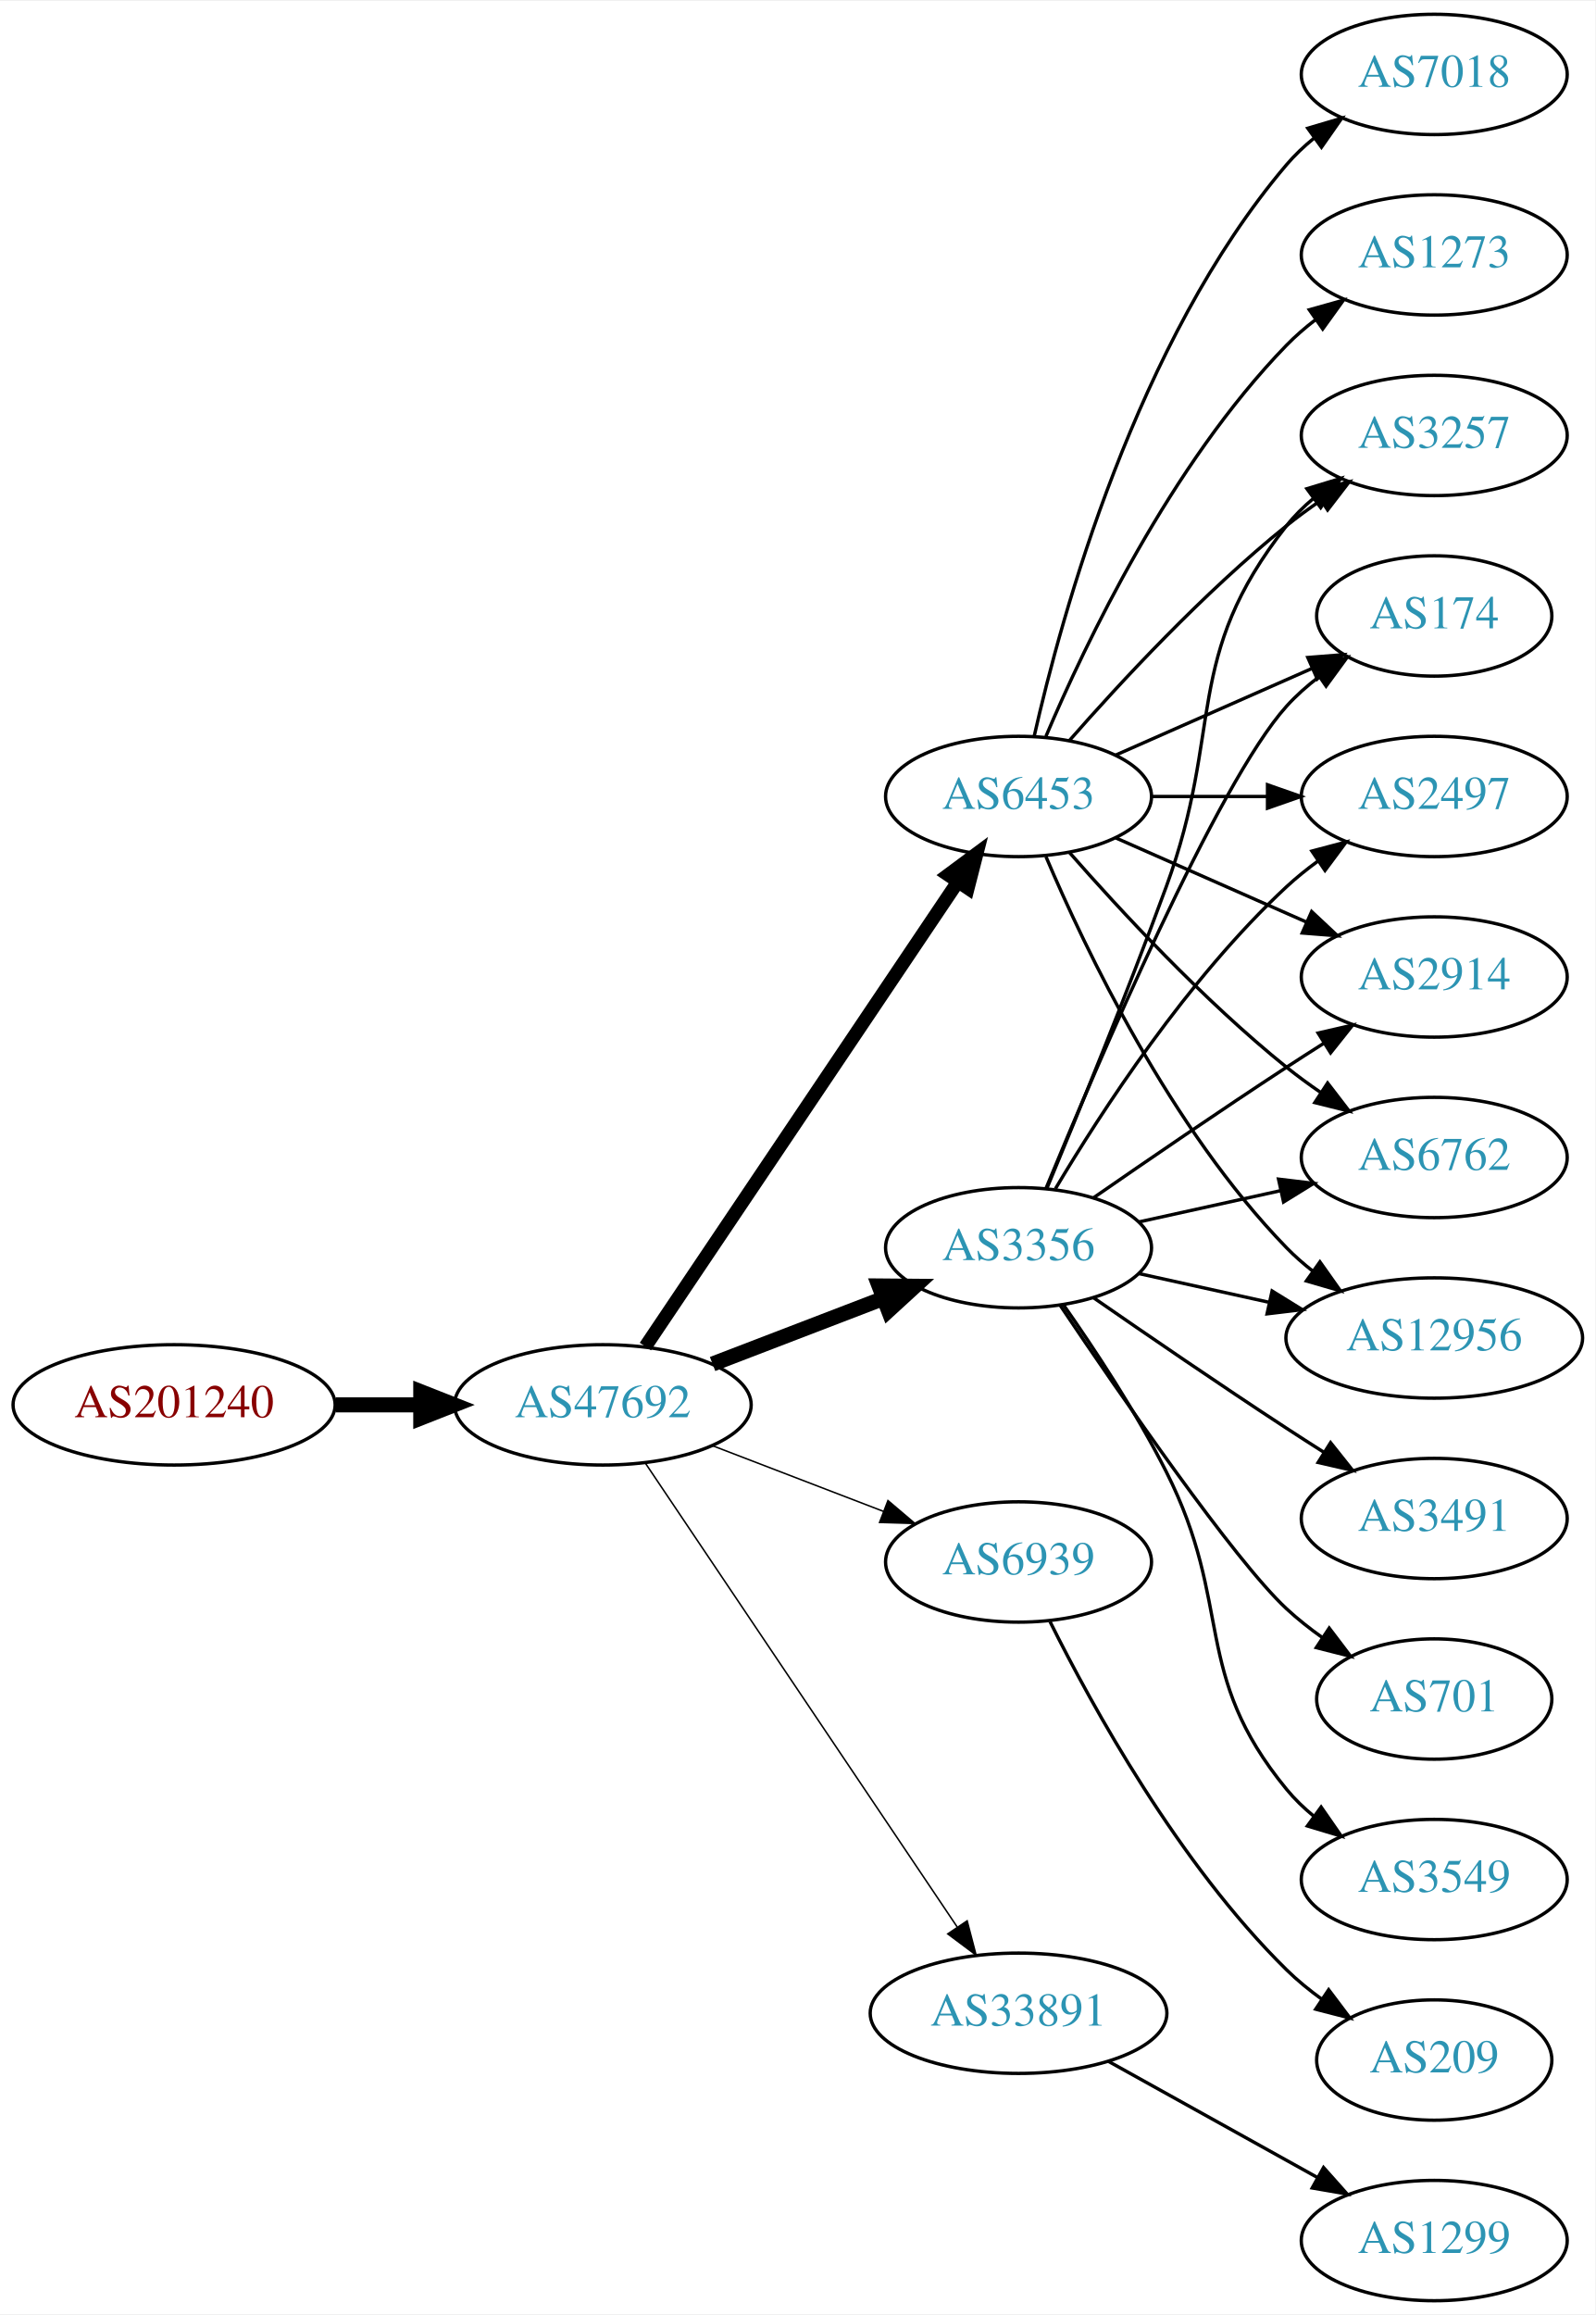
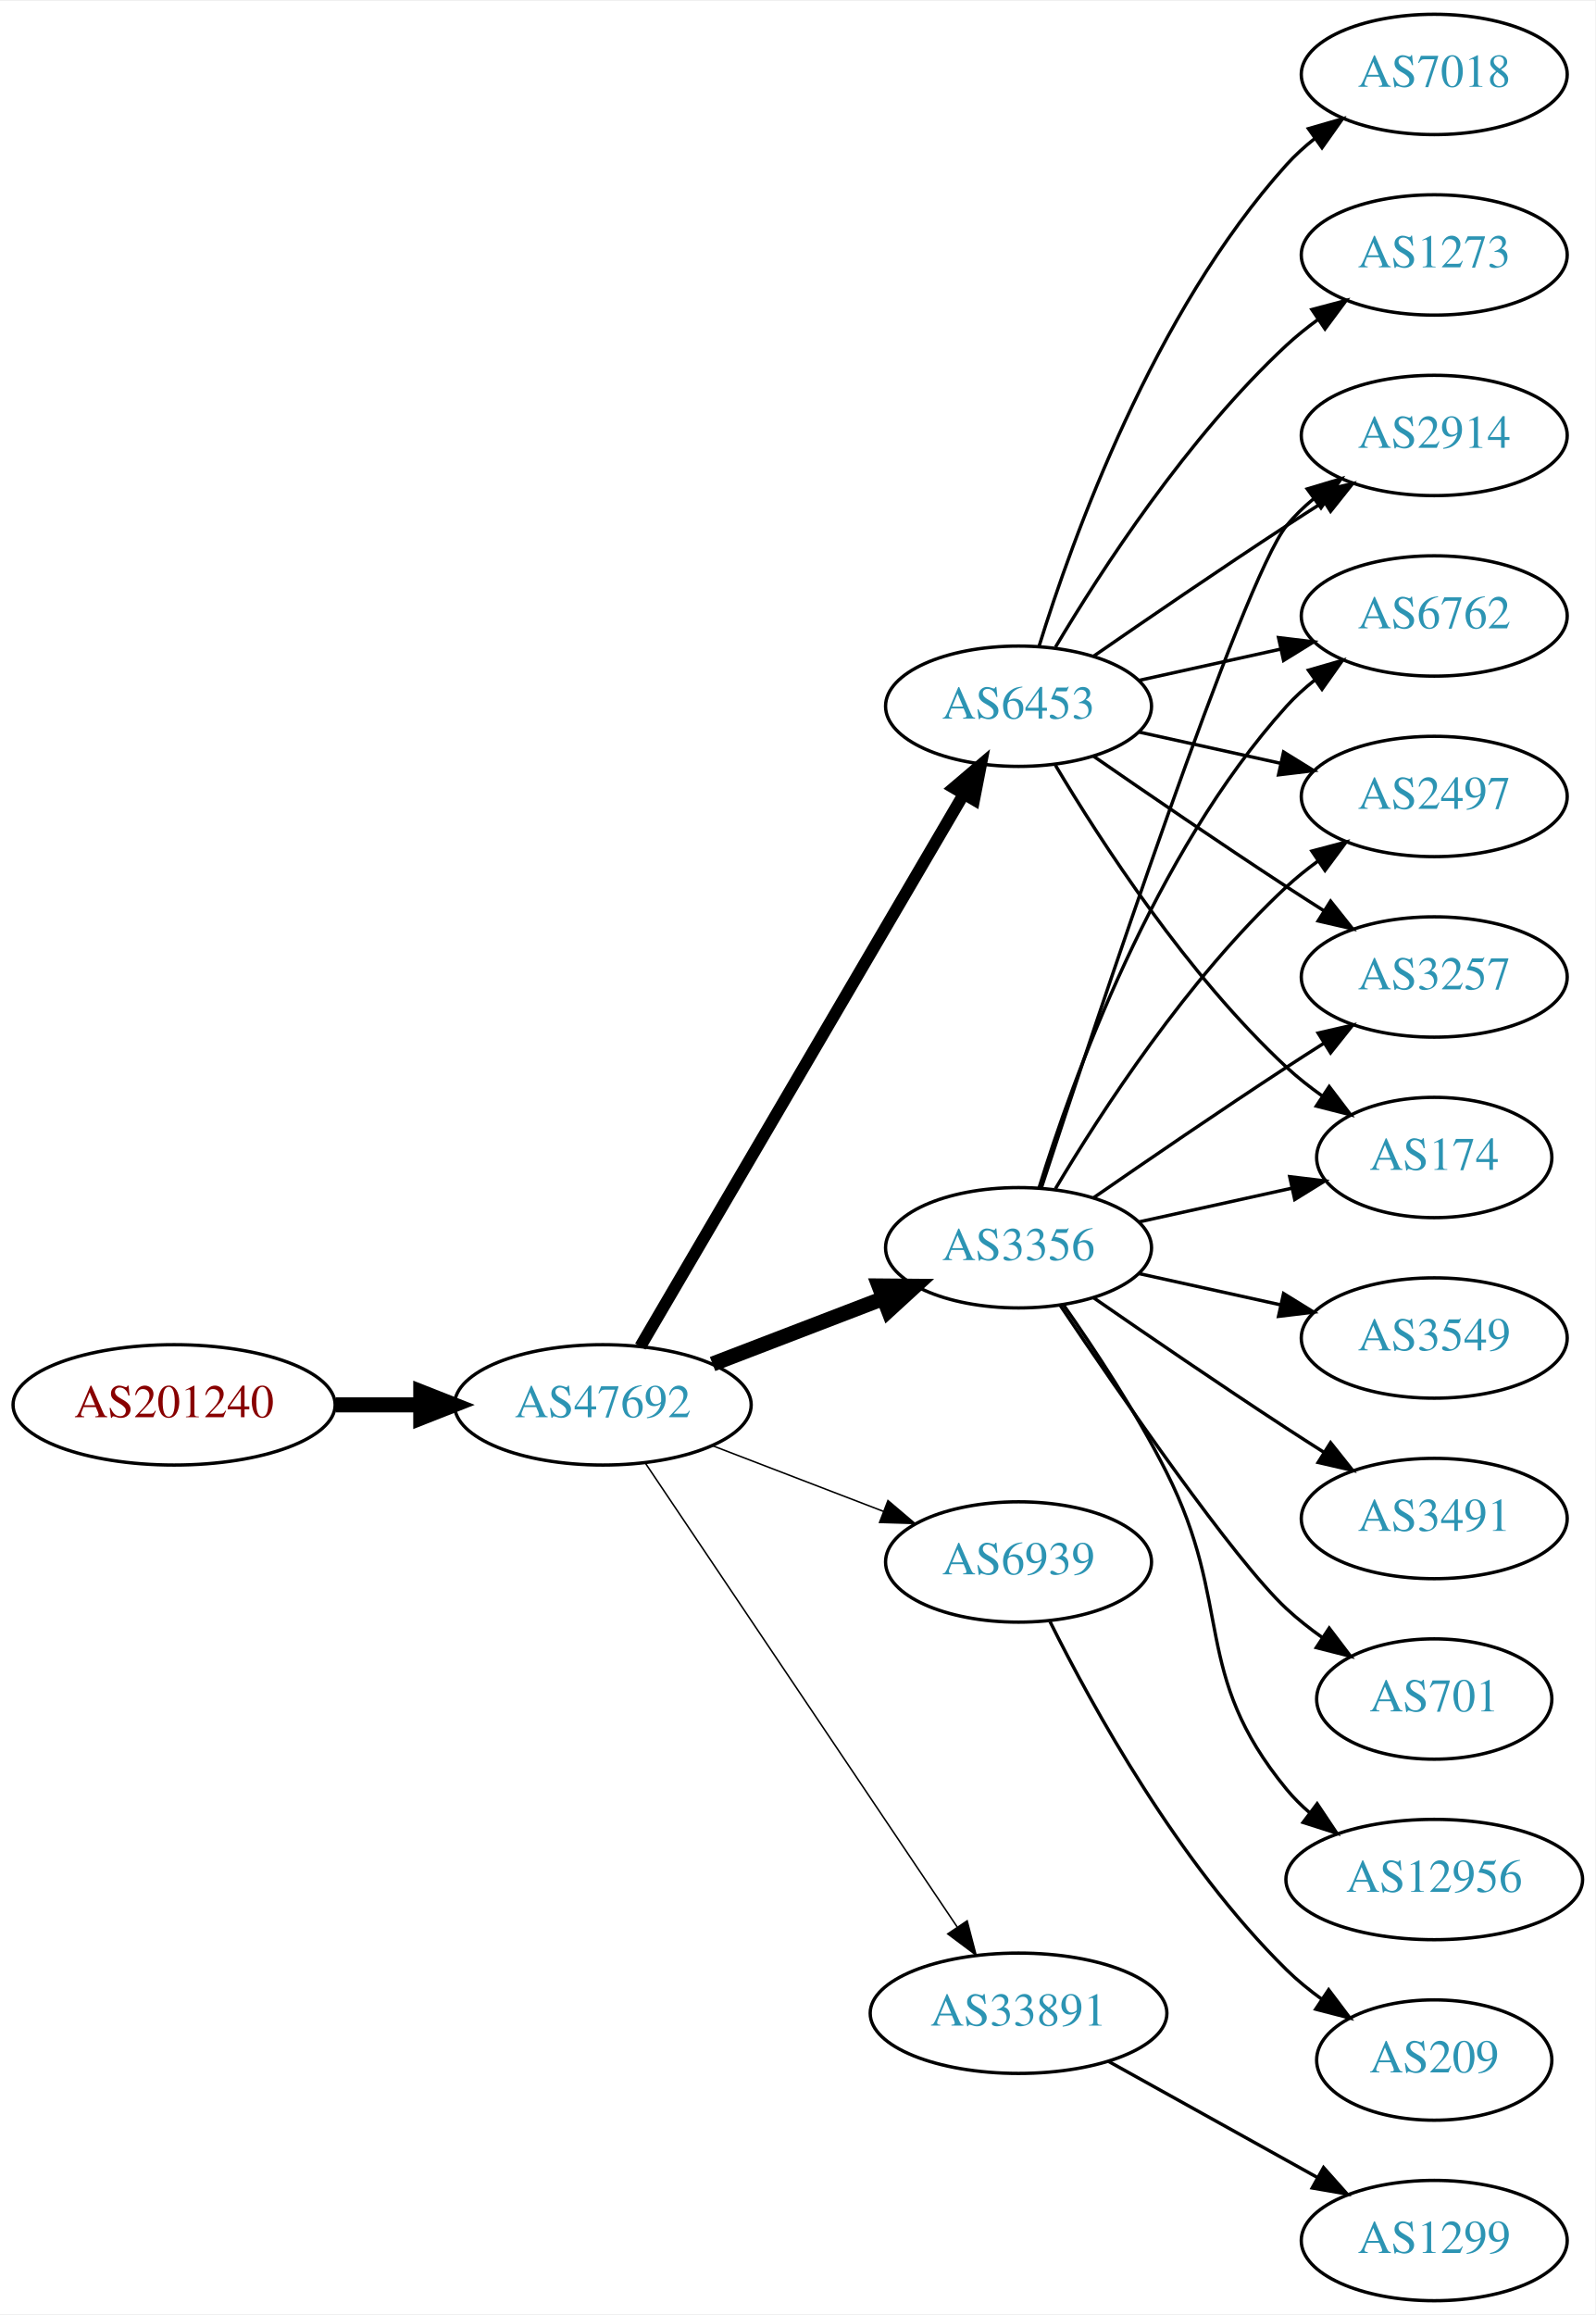
<svg xmlns="http://www.w3.org/2000/svg" xmlns:xlink="http://www.w3.org/1999/xlink" width="477pt" height="692pt" viewBox="0.00 0.00 477.37 692.00">
  <g id="graph0" class="graph" transform="scale(1 1) rotate(0) translate(4 688)">
    <polygon fill="white" stroke="none" points="-4,4 -4,-688 473.368,-688 473.368,4 -4,4" />
    <g id="node1" class="node">
      <g id="a_node1">
        <a xlink:href="/asn/201240" xlink:title="AS201240 ~ OpenIoT [AT]">
          <ellipse fill="#ffffff" stroke="black" cx="48.096" cy="-268" rx="48.192" ry="18" />
          <text text-anchor="middle" x="48.096" y="-264.3" font-family="Times,serif" font-size="14.00" fill="#880000">AS201240</text>
        </a>
      </g>
    </g>
    <g id="node2" class="node">
      <g id="a_node2">
        <a xlink:href="/asn/47692" xlink:title="AS47692 ~ Nessus GmbH [AT]">
          <ellipse fill="#ffffff" stroke="black" cx="176.388" cy="-268" rx="44.393" ry="18" />
          <text text-anchor="middle" x="176.388" y="-264.3" font-family="Times,serif" font-size="14.00" fill="#2c94b3">AS47692</text>
        </a>
      </g>
    </g>
    <g id="edge1" class="edge">
      <path fill="none" stroke="black" stroke-width="4.5" d="M96.481,-268C104.742,-268 113.386,-268 121.799,-268" />
      <polygon fill="black" stroke="black" stroke-width="4.5" points="121.904,-271.938 131.904,-268 121.904,-264.063 121.904,-271.938" />
    </g>
    <g id="node3" class="node">
      <g id="a_node3">
        <a xlink:href="/asn/6453" xlink:title="AS6453 ~ TATA COMMUNICATIONS (AMERICA) INC [US]">
-           <ellipse fill="#ffffff" stroke="black" cx="300.78" cy="-450" rx="39.794" ry="18" />
-           <text text-anchor="middle" x="300.78" y="-446.3" font-family="Times,serif" font-size="14.00" fill="#2c94b3">AS6453</text>
+           <ellipse fill="#ffffff" stroke="black" cx="300.78" cy="-477" rx="39.794" ry="18" />
+           <text text-anchor="middle" x="300.78" y="-473.3" font-family="Times,serif" font-size="14.00" fill="#2c94b3">AS6453</text>
        </a>
      </g>
    </g>
    <g id="edge2" class="edge">
-       <path fill="none" stroke="black" stroke-width="4.05" d="M189.123,-285.451C210.836,-317.739 257.363,-386.925 282.618,-424.48" />
-       <polygon fill="black" stroke="black" stroke-width="4.05" points="279.737,-426.547 288.258,-432.868 285.619,-422.592 279.737,-426.547" />
+       <path fill="none" stroke="black" stroke-width="3.6" d="M187.612,-285.46C209.076,-322.112 258.936,-407.254 284.325,-450.61" />
+       <polygon fill="black" stroke="black" stroke-width="3.6" points="281.425,-452.582 289.498,-459.443 287.465,-449.045 281.425,-452.582" />
    </g>
    <g id="node4" class="node">
      <g id="a_node4">
+         <a xlink:href="/asn/6939" xlink:title="AS6939 ~ Hurricane Electric LLC [US]">
+           <ellipse fill="#ffffff" stroke="black" cx="300.78" cy="-221" rx="39.794" ry="18" />
+           <text text-anchor="middle" x="300.78" y="-217.3" font-family="Times,serif" font-size="14.00" fill="#2c94b3">AS6939</text>
+         </a>
+       </g>
+     </g>
+     <g id="edge3" class="edge">
+       <path fill="none" stroke="black" stroke-width="0.45" d="M209.225,-255.774C224.856,-249.772 243.836,-242.483 260.374,-236.132" />
+       <polygon fill="black" stroke="black" stroke-width="0.45" points="261.705,-239.37 269.785,-232.518 259.195,-232.836 261.705,-239.37" />
+     </g>
+     <g id="node5" class="node">
+       <g id="a_node5">
        <a xlink:href="/asn/3356" xlink:title="AS3356 ~ Level 3 Parent, LLC [US]">
          <ellipse fill="#ffffff" stroke="black" cx="300.78" cy="-315" rx="39.794" ry="18" />
          <text text-anchor="middle" x="300.78" y="-311.3" font-family="Times,serif" font-size="14.00" fill="#2c94b3">AS3356</text>
        </a>
      </g>
    </g>
-     <g id="edge3" class="edge">
+     <g id="edge4" class="edge">
      <path fill="none" stroke="black" stroke-width="4.5" d="M209.225,-280.226C224.856,-286.228 243.836,-293.517 260.374,-299.868" />
      <polygon fill="black" stroke="black" stroke-width="4.5" points="259.038,-303.573 269.785,-303.482 261.862,-296.221 259.038,-303.573" />
-     </g>
-     <g id="node5" class="node">
-       <g id="a_node5">
-         <a xlink:href="/asn/6939" xlink:title="AS6939 ~ Hurricane Electric LLC [US]">
-           <ellipse fill="#ffffff" stroke="black" cx="300.78" cy="-221" rx="39.794" ry="18" />
-           <text text-anchor="middle" x="300.78" y="-217.3" font-family="Times,serif" font-size="14.00" fill="#2c94b3">AS6939</text>
-         </a>
-       </g>
-     </g>
-     <g id="edge4" class="edge">
-       <path fill="none" stroke="black" stroke-width="0.45" d="M209.225,-255.774C224.856,-249.772 243.836,-242.483 260.374,-236.132" />
-       <polygon fill="black" stroke="black" stroke-width="0.45" points="261.705,-239.37 269.785,-232.518 259.195,-232.836 261.705,-239.37" />
    </g>
    <g id="node6" class="node">
      <g id="a_node6">
        <a xlink:href="/asn/33891" xlink:title="AS33891 ~ CORE-BACKBONE GMBH GLOBAL NETWORK [DE]">
          <ellipse fill="#ffffff" stroke="black" cx="300.78" cy="-86" rx="44.393" ry="18" />
          <text text-anchor="middle" x="300.78" y="-82.3" font-family="Times,serif" font-size="14.00" fill="#2c94b3">AS33891</text>
        </a>
      </g>
    </g>
    <g id="edge5" class="edge">
      <path fill="none" stroke="black" stroke-width="0.45" d="M189.123,-250.549C210.781,-218.343 257.125,-149.428 282.424,-111.808" />
      <polygon fill="black" stroke="black" stroke-width="0.45" points="285.404,-113.649 288.08,-103.398 279.595,-109.743 285.404,-113.649" />
    </g>
    <g id="node7" class="node">
      <g id="a_node7">
        <a xlink:href="/asn/2914" xlink:title="AS2914 ~ NTT America, Inc. [US]">
-           <ellipse fill="#ffffff" stroke="black" cx="425.172" cy="-396" rx="39.794" ry="18" />
-           <text text-anchor="middle" x="425.172" y="-392.3" font-family="Times,serif" font-size="14.00" fill="#2c94b3">AS2914</text>
+           <ellipse fill="#ffffff" stroke="black" cx="425.172" cy="-558" rx="39.794" ry="18" />
+           <text text-anchor="middle" x="425.172" y="-554.3" font-family="Times,serif" font-size="14.00" fill="#2c94b3">AS2914</text>
        </a>
      </g>
    </g>
    <g id="edge6" class="edge">
-       <path fill="none" stroke="black" d="M329.859,-437.611C346.807,-430.134 368.604,-420.517 386.974,-412.412" />
-       <polygon fill="black" stroke="black" points="388.487,-415.57 396.223,-408.331 385.661,-409.166 388.487,-415.57" />
+       <path fill="none" stroke="black" d="M323.137,-491.901C338.988,-502.877 361.191,-518.079 380.976,-531 384.558,-533.339 388.328,-535.759 392.089,-538.144" />
+       <polygon fill="black" stroke="black" points="390.422,-541.231 400.749,-543.596 394.151,-535.307 390.422,-541.231" />
    </g>
    <g id="node8" class="node">
      <g id="a_node8">
        <a xlink:href="/asn/6762" xlink:title="AS6762 ~ TELECOM ITALIA SPARKLE S.p.A. [IT]">
-           <ellipse fill="#ffffff" stroke="black" cx="425.172" cy="-342" rx="39.794" ry="18" />
-           <text text-anchor="middle" x="425.172" y="-338.3" font-family="Times,serif" font-size="14.00" fill="#2c94b3">AS6762</text>
+           <ellipse fill="#ffffff" stroke="black" cx="425.172" cy="-504" rx="39.794" ry="18" />
+           <text text-anchor="middle" x="425.172" y="-500.3" font-family="Times,serif" font-size="14.00" fill="#2c94b3">AS6762</text>
        </a>
      </g>
    </g>
    <g id="edge7" class="edge">
-       <path fill="none" stroke="black" d="M315.932,-433.337C331.034,-416.106 356.155,-388.976 380.976,-369 384.231,-366.38 387.756,-363.808 391.341,-361.354" />
-       <polygon fill="black" stroke="black" points="393.26,-364.281 399.714,-355.879 389.429,-358.423 393.26,-364.281" />
+       <path fill="none" stroke="black" d="M336.852,-484.737C350.04,-487.646 365.219,-490.995 379.185,-494.076" />
+       <polygon fill="black" stroke="black" points="378.575,-497.525 389.094,-496.262 380.083,-490.69 378.575,-497.525" />
    </g>
    <g id="node9" class="node">
      <g id="a_node9">
-         <a xlink:href="/asn/12956" xlink:title="AS12956 ~ TELXIUS [ES]">
-           <ellipse fill="#ffffff" stroke="black" cx="425.172" cy="-288" rx="44.393" ry="18" />
-           <text text-anchor="middle" x="425.172" y="-284.3" font-family="Times,serif" font-size="14.00" fill="#2c94b3">AS12956</text>
+         <a xlink:href="/asn/2497" xlink:title="AS2497 ~ Internet Initiative Japan Inc. [JP]">
+           <ellipse fill="#ffffff" stroke="black" cx="425.172" cy="-450" rx="39.794" ry="18" />
+           <text text-anchor="middle" x="425.172" y="-446.3" font-family="Times,serif" font-size="14.00" fill="#2c94b3">AS2497</text>
        </a>
      </g>
    </g>
    <g id="edge8" class="edge">
-       <path fill="none" stroke="black" d="M308.97,-432.025C320.737,-404.318 346.312,-350.652 380.976,-315 383.392,-312.515 386.08,-310.158 388.901,-307.949" />
-       <polygon fill="black" stroke="black" points="390.966,-310.775 397.086,-302.127 386.908,-305.071 390.966,-310.775" />
+       <path fill="none" stroke="black" d="M336.852,-469.263C350.04,-466.354 365.219,-463.005 379.185,-459.924" />
+       <polygon fill="black" stroke="black" points="380.083,-463.31 389.094,-457.738 378.575,-456.475 380.083,-463.31" />
    </g>
    <g id="node10" class="node">
      <g id="a_node10">
        <a xlink:href="/asn/3257" xlink:title="AS3257 ~ GTT [DE]">
-           <ellipse fill="#ffffff" stroke="black" cx="425.172" cy="-558" rx="39.794" ry="18" />
-           <text text-anchor="middle" x="425.172" y="-554.3" font-family="Times,serif" font-size="14.00" fill="#2c94b3">AS3257</text>
+           <ellipse fill="#ffffff" stroke="black" cx="425.172" cy="-396" rx="39.794" ry="18" />
+           <text text-anchor="middle" x="425.172" y="-392.3" font-family="Times,serif" font-size="14.00" fill="#2c94b3">AS3257</text>
        </a>
      </g>
    </g>
    <g id="edge9" class="edge">
-       <path fill="none" stroke="black" d="M315.932,-466.663C331.034,-483.894 356.155,-511.024 380.976,-531 384.231,-533.62 387.756,-536.192 391.341,-538.646" />
-       <polygon fill="black" stroke="black" points="389.429,-541.577 399.714,-544.121 393.26,-535.719 389.429,-541.577" />
+       <path fill="none" stroke="black" d="M323.137,-462.099C338.988,-451.123 361.191,-435.921 380.976,-423 384.558,-420.661 388.328,-418.241 392.089,-415.856" />
+       <polygon fill="black" stroke="black" points="394.151,-418.693 400.749,-410.404 390.422,-412.769 394.151,-418.693" />
    </g>
    <g id="node11" class="node">
      <g id="a_node11">
-         <a xlink:href="/asn/174" xlink:title="AS174 ~ Cogent Communications [US]">
-           <ellipse fill="#ffffff" stroke="black" cx="425.172" cy="-504" rx="35.194" ry="18" />
-           <text text-anchor="middle" x="425.172" y="-500.3" font-family="Times,serif" font-size="14.00" fill="#2c94b3">AS174</text>
-         </a>
-       </g>
-     </g>
-     <g id="edge10" class="edge">
-       <path fill="none" stroke="black" d="M329.859,-462.389C347.288,-470.078 369.845,-480.031 388.528,-488.274" />
-       <polygon fill="black" stroke="black" points="387.336,-491.573 397.898,-492.408 390.162,-485.169 387.336,-491.573" />
-     </g>
-     <g id="node12" class="node">
-       <g id="a_node12">
        <a xlink:href="/asn/1273" xlink:title="AS1273 ~ Vodafone Group PLC [EU]">
          <ellipse fill="#ffffff" stroke="black" cx="425.172" cy="-612" rx="39.794" ry="18" />
          <text text-anchor="middle" x="425.172" y="-608.3" font-family="Times,serif" font-size="14.00" fill="#2c94b3">AS1273</text>
        </a>
      </g>
    </g>
-     <g id="edge11" class="edge">
-       <path fill="none" stroke="black" d="M308.97,-467.975C320.737,-495.682 346.312,-549.348 380.976,-585 383.596,-587.695 386.537,-590.239 389.619,-592.608" />
-       <polygon fill="black" stroke="black" points="387.786,-595.597 397.988,-598.455 391.795,-589.859 387.786,-595.597" />
-     </g>
-     <g id="node13" class="node">
-       <g id="a_node13">
+     <g id="edge10" class="edge">
+       <path fill="none" stroke="black" d="M311.826,-494.671C325.397,-517.472 351.329,-557.472 380.976,-585 383.882,-587.699 387.096,-590.28 390.42,-592.703" />
+       <polygon fill="black" stroke="black" points="388.555,-595.667 398.798,-598.375 392.479,-589.87 388.555,-595.667" />
+     </g>
+     <g id="node12" class="node">
+       <g id="a_node12">
        <a xlink:href="/asn/7018" xlink:title="AS7018 ~ AT&amp;T Services, Inc. [US]">
          <ellipse fill="#ffffff" stroke="black" cx="425.172" cy="-666" rx="39.794" ry="18" />
          <text text-anchor="middle" x="425.172" y="-662.3" font-family="Times,serif" font-size="14.00" fill="#2c94b3">AS7018</text>
        </a>
      </g>
    </g>
+     <g id="edge11" class="edge">
+       <path fill="none" stroke="black" d="M306.918,-494.94C316.82,-526.979 341.158,-594.812 380.976,-639 383.492,-641.792 386.363,-644.401 389.402,-646.812" />
+       <polygon fill="black" stroke="black" points="387.531,-649.776 397.71,-652.715 391.586,-644.07 387.531,-649.776" />
+     </g>
+     <g id="node13" class="node">
+       <g id="a_node13">
+         <a xlink:href="/asn/174" xlink:title="AS174 ~ Cogent Communications [US]">
+           <ellipse fill="#ffffff" stroke="black" cx="425.172" cy="-342" rx="35.194" ry="18" />
+           <text text-anchor="middle" x="425.172" y="-338.3" font-family="Times,serif" font-size="14.00" fill="#2c94b3">AS174</text>
+         </a>
+       </g>
+     </g>
    <g id="edge12" class="edge">
-       <path fill="none" stroke="black" d="M305.474,-468.075C313.613,-504.148 336.046,-586.14 380.976,-639 383.41,-641.864 386.227,-644.521 389.231,-646.961" />
-       <polygon fill="black" stroke="black" points="387.331,-649.905 397.492,-652.906 391.42,-644.224 387.331,-649.905" />
+       <path fill="none" stroke="black" d="M311.826,-459.329C325.397,-436.528 351.329,-396.528 380.976,-369 384.273,-365.939 387.965,-363.028 391.766,-360.328" />
+       <polygon fill="black" stroke="black" points="393.741,-363.219 400.148,-354.78 389.877,-357.381 393.741,-363.219" />
    </g>
    <g id="node14" class="node">
      <g id="a_node14">
-         <a xlink:href="/asn/2497" xlink:title="AS2497 ~ Internet Initiative Japan Inc. [JP]">
-           <ellipse fill="#ffffff" stroke="black" cx="425.172" cy="-450" rx="39.794" ry="18" />
-           <text text-anchor="middle" x="425.172" y="-446.3" font-family="Times,serif" font-size="14.00" fill="#2c94b3">AS2497</text>
+         <a xlink:href="/asn/209" xlink:title="AS209 ~ CenturyLink Communications, LLC [US]">
+           <ellipse fill="#ffffff" stroke="black" cx="425.172" cy="-72" rx="35.194" ry="18" />
+           <text text-anchor="middle" x="425.172" y="-68.3" font-family="Times,serif" font-size="14.00" fill="#2c94b3">AS209</text>
        </a>
      </g>
    </g>
    <g id="edge13" class="edge">
-       <path fill="none" stroke="black" d="M340.505,-450C351.444,-450 363.494,-450 374.961,-450" />
-       <polygon fill="black" stroke="black" points="375.278,-453.5 385.278,-450 375.278,-446.5 375.278,-453.5" />
-     </g>
-     <g id="edge22" class="edge">
+       <path fill="none" stroke="black" d="M310.215,-203.128C322.865,-177.708 348.741,-130.687 380.976,-99 384.184,-95.846 387.824,-92.879 391.596,-90.15" />
+       <polygon fill="black" stroke="black" points="393.576,-93.036 399.95,-84.573 389.689,-87.214 393.576,-93.036" />
+     </g>
+     <g id="edge19" class="edge">
+       <path fill="none" stroke="black" d="M307.592,-332.88C323.574,-381.721 367.856,-514.835 380.976,-531 383.344,-533.918 386.117,-536.612 389.094,-539.075" />
+       <polygon fill="black" stroke="black" points="387.17,-542.003 397.317,-545.052 391.286,-536.341 387.17,-542.003" />
+     </g>
+     <g id="edge14" class="edge">
+       <path fill="none" stroke="black" d="M306.918,-332.94C316.82,-364.979 341.158,-432.812 380.976,-477 383.492,-479.792 386.363,-482.401 389.402,-484.812" />
+       <polygon fill="black" stroke="black" points="387.531,-487.776 397.71,-490.715 391.586,-482.07 387.531,-487.776" />
+     </g>
+     <g id="edge21" class="edge">
+       <path fill="none" stroke="black" d="M311.826,-332.671C325.397,-355.472 351.329,-395.472 380.976,-423 383.882,-425.699 387.096,-428.28 390.42,-430.703" />
+       <polygon fill="black" stroke="black" points="388.555,-433.667 398.798,-436.375 392.479,-427.87 388.555,-433.667" />
+     </g>
+     <g id="edge17" class="edge">
      <path fill="none" stroke="black" d="M323.137,-329.901C338.988,-340.877 361.191,-356.079 380.976,-369 384.558,-371.339 388.328,-373.759 392.089,-376.144" />
      <polygon fill="black" stroke="black" points="390.422,-379.231 400.749,-381.596 394.151,-373.307 390.422,-379.231" />
    </g>
-     <g id="edge21" class="edge">
-       <path fill="none" stroke="black" d="M336.852,-322.737C350.04,-325.646 365.219,-328.995 379.185,-332.076" />
-       <polygon fill="black" stroke="black" points="378.575,-335.525 389.094,-334.262 380.083,-328.69 378.575,-335.525" />
-     </g>
-     <g id="edge17" class="edge">
-       <path fill="none" stroke="black" d="M336.852,-307.263C348.892,-304.607 362.592,-301.585 375.513,-298.734" />
-       <polygon fill="black" stroke="black" points="376.65,-302.068 385.661,-296.495 375.142,-295.232 376.65,-302.068" />
-     </g>
    <g id="edge18" class="edge">
-       <path fill="none" stroke="black" d="M309.288,-332.839C318.172,-354.152 333.238,-390.954 344.976,-423 362.378,-470.51 349.677,-491.246 380.976,-531 383.301,-533.953 386.044,-536.67 389.004,-539.147" />
-       <polygon fill="black" stroke="black" points="387.063,-542.064 397.2,-545.145 391.196,-536.415 387.063,-542.064" />
-     </g>
-     <g id="edge14" class="edge">
-       <path fill="none" stroke="black" d="M308.938,-332.633C324.199,-369.658 360.229,-453.976 380.976,-477 383.84,-480.178 387.164,-483.119 390.672,-485.8" />
-       <polygon fill="black" stroke="black" points="388.838,-488.786 399.061,-491.569 392.804,-483.018 388.838,-488.786" />
-     </g>
-     <g id="edge20" class="edge">
-       <path fill="none" stroke="black" d="M311.826,-332.671C325.397,-355.472 351.329,-395.472 380.976,-423 383.882,-425.699 387.096,-428.28 390.42,-430.703" />
-       <polygon fill="black" stroke="black" points="388.555,-433.667 398.798,-436.375 392.479,-427.87 388.555,-433.667" />
+       <path fill="none" stroke="black" d="M336.852,-322.737C351.086,-325.877 367.641,-329.529 382.485,-332.804" />
+       <polygon fill="black" stroke="black" points="381.92,-336.263 392.439,-335 383.428,-329.428 381.92,-336.263" />
    </g>
    <g id="node15" class="node">
      <g id="a_node15">
+         <a xlink:href="/asn/12956" xlink:title="AS12956 ~ TELXIUS [ES]">
+           <ellipse fill="#ffffff" stroke="black" cx="425.172" cy="-126" rx="44.393" ry="18" />
+           <text text-anchor="middle" x="425.172" y="-122.3" font-family="Times,serif" font-size="14.00" fill="#2c94b3">AS12956</text>
+         </a>
+       </g>
+     </g>
+     <g id="edge15" class="edge">
+       <path fill="none" stroke="black" d="M314.193,-297.965C323.451,-284.767 335.996,-265.791 344.976,-248 365.321,-207.692 352.333,-187.904 380.976,-153 383.052,-150.47 385.43,-148.108 387.979,-145.918" />
+       <polygon fill="black" stroke="black" points="390.132,-148.678 396.012,-139.865 385.919,-143.087 390.132,-148.678" />
+     </g>
+     <g id="node16" class="node">
+       <g id="a_node16">
+         <a xlink:href="/asn/3549" xlink:title="AS3549 ~ Level 3 Parent, LLC [US]">
+           <ellipse fill="#ffffff" stroke="black" cx="425.172" cy="-288" rx="39.794" ry="18" />
+           <text text-anchor="middle" x="425.172" y="-284.3" font-family="Times,serif" font-size="14.00" fill="#2c94b3">AS3549</text>
+         </a>
+       </g>
+     </g>
+     <g id="edge16" class="edge">
+       <path fill="none" stroke="black" d="M336.852,-307.263C350.04,-304.354 365.219,-301.005 379.185,-297.924" />
+       <polygon fill="black" stroke="black" points="380.083,-301.31 389.094,-295.738 378.575,-294.475 380.083,-301.31" />
+     </g>
+     <g id="node17" class="node">
+       <g id="a_node17">
        <a xlink:href="/asn/3491" xlink:title="AS3491 ~ PCCW Global, Inc. [US]">
          <ellipse fill="#ffffff" stroke="black" cx="425.172" cy="-234" rx="39.794" ry="18" />
          <text text-anchor="middle" x="425.172" y="-230.3" font-family="Times,serif" font-size="14.00" fill="#2c94b3">AS3491</text>
        </a>
      </g>
    </g>
-     <g id="edge15" class="edge">
+     <g id="edge20" class="edge">
      <path fill="none" stroke="black" d="M323.137,-300.099C338.988,-289.123 361.191,-273.921 380.976,-261 384.558,-258.661 388.328,-256.241 392.089,-253.856" />
      <polygon fill="black" stroke="black" points="394.151,-256.693 400.749,-248.404 390.422,-250.769 394.151,-256.693" />
    </g>
-     <g id="node16" class="node">
-       <g id="a_node16">
+     <g id="node18" class="node">
+       <g id="a_node18">
        <a xlink:href="/asn/701" xlink:title="AS701 ~ UUNET [US]">
          <ellipse fill="#ffffff" stroke="black" cx="425.172" cy="-180" rx="35.194" ry="18" />
          <text text-anchor="middle" x="425.172" y="-176.3" font-family="Times,serif" font-size="14.00" fill="#2c94b3">AS701</text>
        </a>
      </g>
    </g>
-     <g id="edge16" class="edge">
+     <g id="edge22" class="edge">
      <path fill="none" stroke="black" d="M313.33,-297.631C331.246,-270.98 365.3,-221.555 380.976,-207 384.273,-203.939 387.965,-201.028 391.766,-198.328" />
      <polygon fill="black" stroke="black" points="393.741,-201.219 400.148,-192.78 389.877,-195.381 393.741,-201.219" />
-     </g>
-     <g id="node17" class="node">
-       <g id="a_node17">
-         <a xlink:href="/asn/3549" xlink:title="AS3549 ~ Level 3 Parent, LLC [US]">
-           <ellipse fill="#ffffff" stroke="black" cx="425.172" cy="-126" rx="39.794" ry="18" />
-           <text text-anchor="middle" x="425.172" y="-122.3" font-family="Times,serif" font-size="14.00" fill="#2c94b3">AS3549</text>
-         </a>
-       </g>
-     </g>
-     <g id="edge19" class="edge">
-       <path fill="none" stroke="black" d="M314.193,-297.965C323.451,-284.767 335.996,-265.791 344.976,-248 365.321,-207.692 352.333,-187.904 380.976,-153 383.36,-150.094 386.143,-147.41 389.127,-144.952" />
-       <polygon fill="black" stroke="black" points="391.318,-147.687 397.358,-138.983 387.208,-142.02 391.318,-147.687" />
-     </g>
-     <g id="node18" class="node">
-       <g id="a_node18">
-         <a xlink:href="/asn/209" xlink:title="AS209 ~ CenturyLink Communications, LLC [US]">
-           <ellipse fill="#ffffff" stroke="black" cx="425.172" cy="-72" rx="35.194" ry="18" />
-           <text text-anchor="middle" x="425.172" y="-68.3" font-family="Times,serif" font-size="14.00" fill="#2c94b3">AS209</text>
-         </a>
-       </g>
-     </g>
-     <g id="edge23" class="edge">
-       <path fill="none" stroke="black" d="M310.215,-203.128C322.865,-177.708 348.741,-130.687 380.976,-99 384.184,-95.846 387.824,-92.879 391.596,-90.15" />
-       <polygon fill="black" stroke="black" points="393.576,-93.036 399.95,-84.573 389.689,-87.214 393.576,-93.036" />
    </g>
    <g id="node19" class="node">
      <g id="a_node19">
        <a xlink:href="/asn/1299" xlink:title="AS1299 ~ Telia Carrier [EU]">
          <ellipse fill="#ffffff" stroke="black" cx="425.172" cy="-18" rx="39.794" ry="18" />
          <text text-anchor="middle" x="425.172" y="-14.3" font-family="Times,serif" font-size="14.00" fill="#2c94b3">AS1299</text>
        </a>
      </g>
    </g>
-     <g id="edge24" class="edge">
+     <g id="edge23" class="edge">
      <path fill="none" stroke="black" d="M327.736,-71.579C345.909,-61.482 370.371,-47.891 390.111,-36.924" />
      <polygon fill="black" stroke="black" points="392.049,-39.851 399.09,-31.935 388.649,-33.732 392.049,-39.851" />
    </g>
  </g>
</svg>
